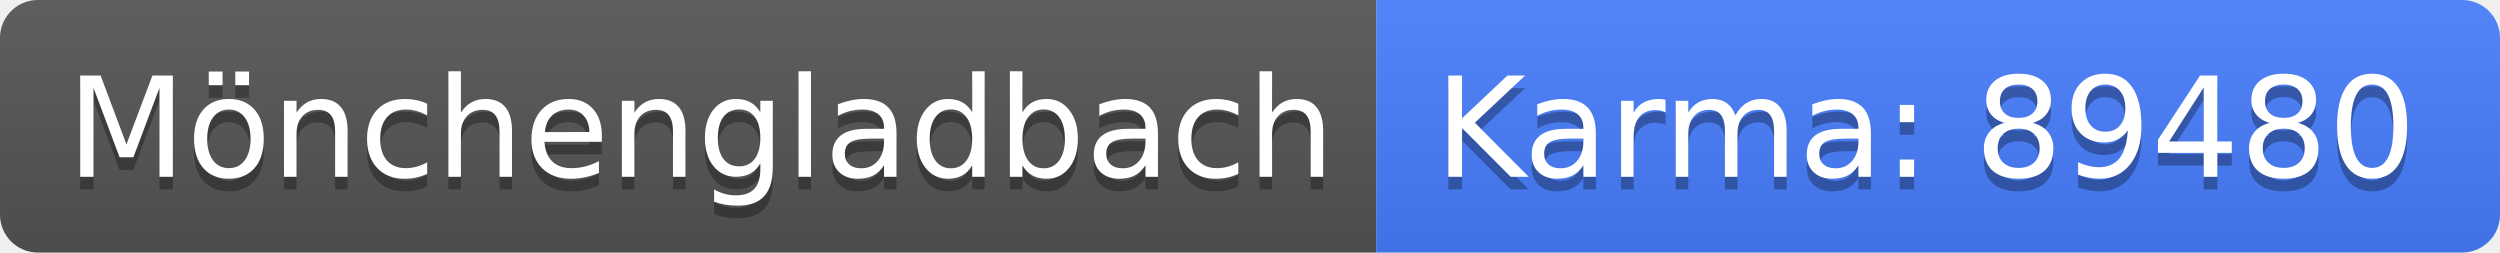
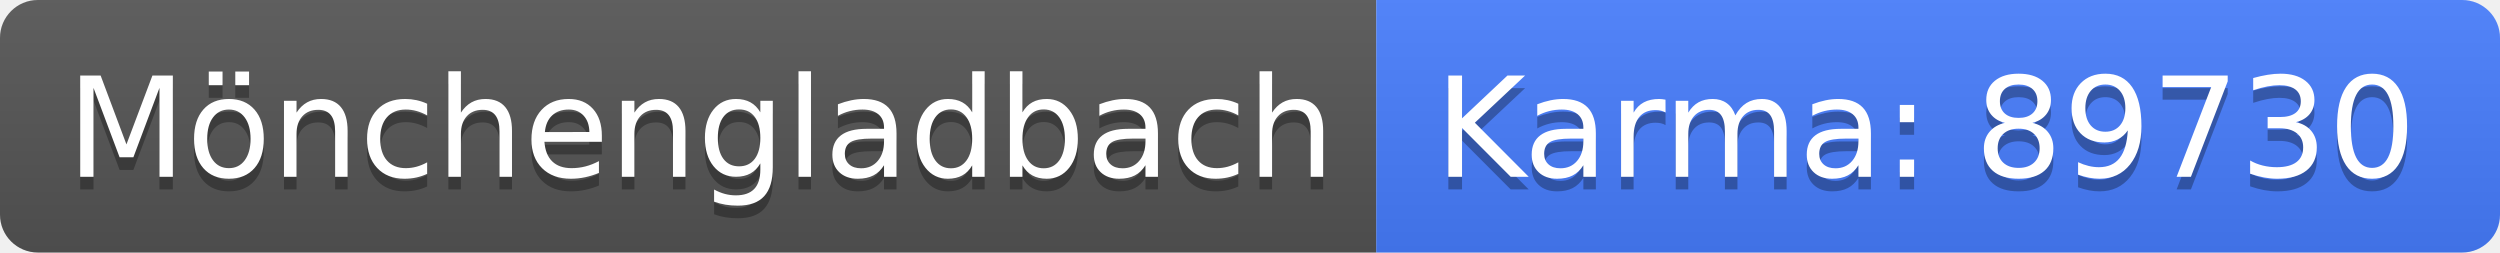
<svg xmlns="http://www.w3.org/2000/svg" width="198" height="20">
  <linearGradient id="b" x2="0" y2="100%">
    <stop offset="0" stop-color="#bbb" stop-opacity=".1" />
    <stop offset="1" stop-opacity=".1" />
  </linearGradient>
  <clipPath id="a">
    <rect width="198" height="20" rx="3" fill="#fff" />
  </clipPath>
  <g clip-path="url(#a)">
    <path fill="#555" d="M0 0h109v20H0z" />
    <path fill="#477eff" d="M109 0h89v20H109z" />
    <path fill="url(#b)" d="M0 0h198v20H0z" />
  </g>
  <g fill="#fff" text-anchor="middle" font-family="DejaVu Sans,Verdana,Geneva,sans-serif" font-size="110">
    <text x="555" y="150" fill="#010101" fill-opacity=".3" transform="scale(.1)" textLength="990">Mönchengladbach</text>
    <text x="555" y="140" transform="scale(.1)" textLength="990">Mönchengladbach</text>
-     <text x="1525" y="150" fill="#010101" fill-opacity=".3" transform="scale(.1)" textLength="790">Karma: 89480</text>
-     <text x="1525" y="140" transform="scale(.1)" textLength="790">Karma: 89480</text>
+     <text x="1525" y="150" fill="#010101" fill-opacity=".3" transform="scale(.1)" textLength="790">Karma: 89730</text>
+     <text x="1525" y="140" transform="scale(.1)" textLength="790">Karma: 89730</text>
  </g>
</svg>
